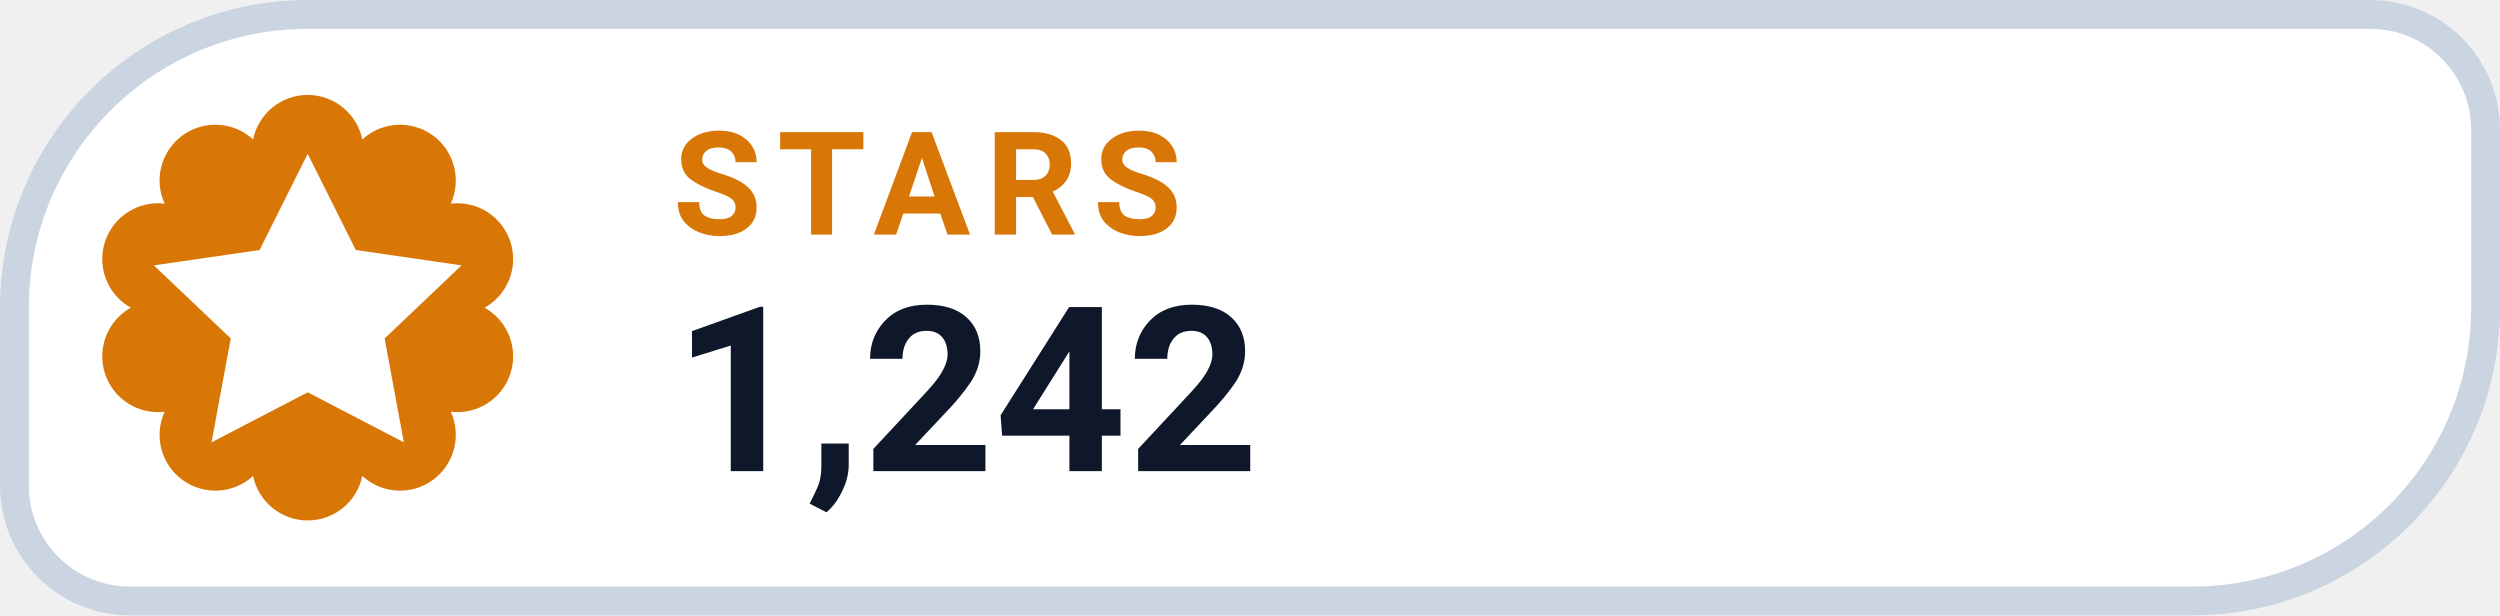
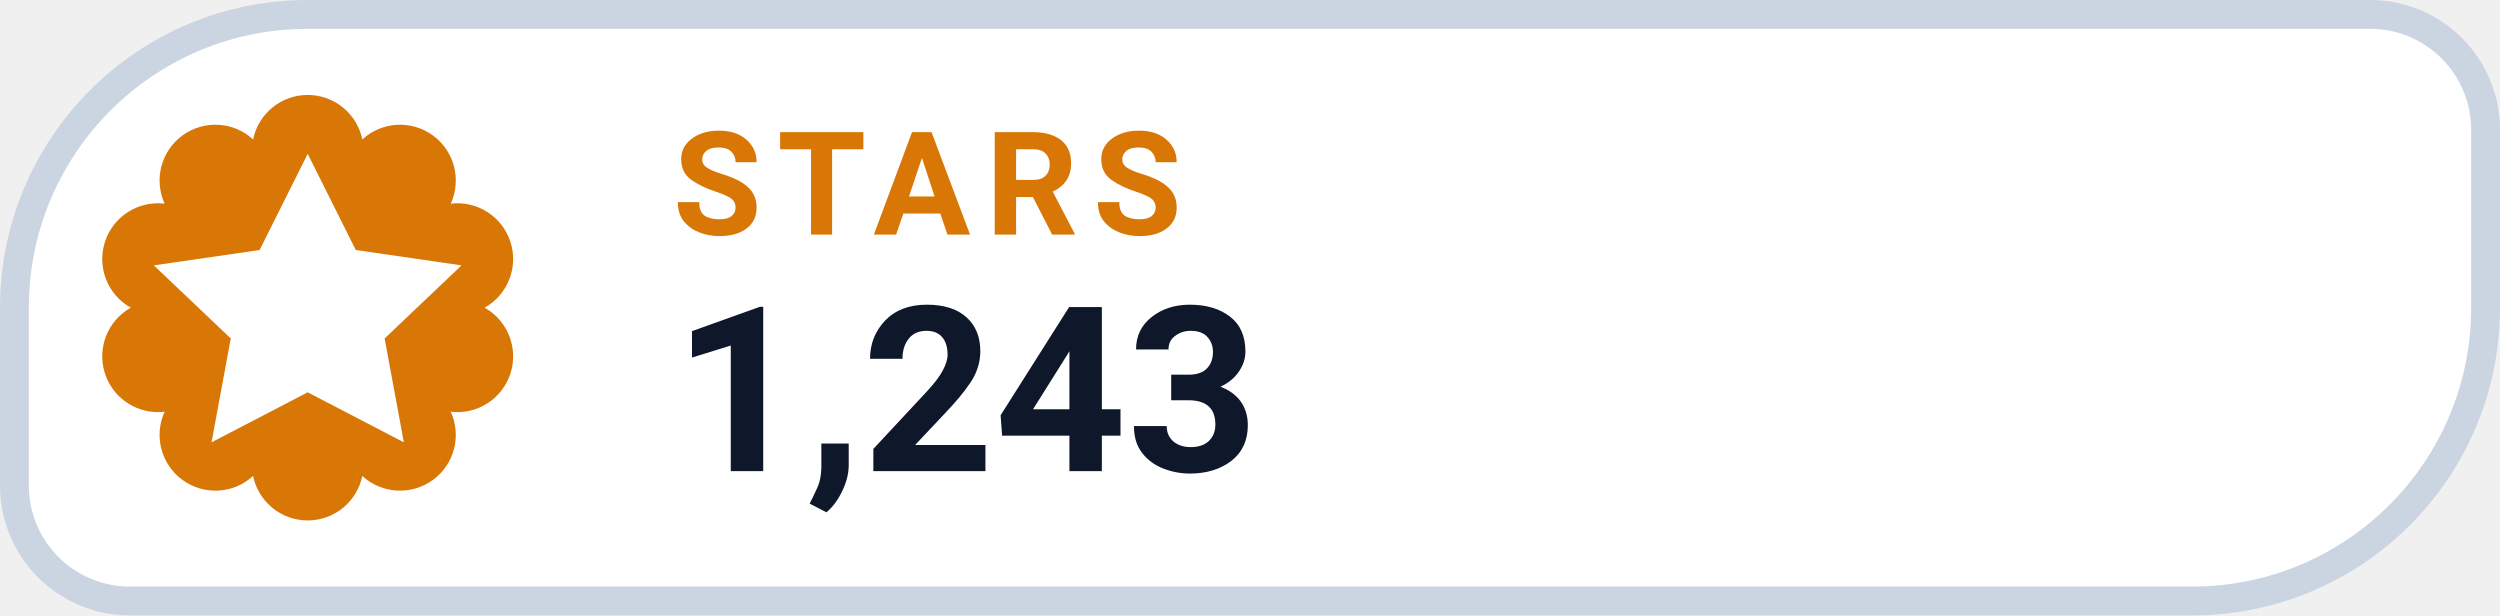
- <svg xmlns="http://www.w3.org/2000/svg" width="130" height="32" viewBox="0 0 130 32" role="img" aria-label="STARS 1,242">
+ <svg xmlns="http://www.w3.org/2000/svg" width="130" height="32" viewBox="0 0 130 32" role="img" aria-label="STARS 1,243">
  <path d="M 16.00 0.75 H 123.25 A 6.00 6.00 0 0 1 129.25 6.75 V 16.00 A 15.25 15.25 0 0 1 114.00 31.25 H 6.75 A 6.00 6.00 0 0 1 0.75 25.25 V 16.00 A 15.25 15.25 0 0 1 16.00 0.75 Z" fill="#FFFFFF" stroke="#CBD5E1" stroke-width="1.5" />
  <path d="M 13.16 7.25 A 2.90 2.90 0 0 1 18.84 7.25 A 2.90 2.90 0 0 1 23.44 10.59 A 2.90 2.90 0 0 1 25.20 16.00 A 2.90 2.90 0 0 1 23.44 21.41 A 2.90 2.90 0 0 1 18.84 24.75 A 2.90 2.90 0 0 1 13.16 24.75 A 2.90 2.90 0 0 1 8.56 21.41 A 2.90 2.90 0 0 1 6.80 16.00 A 2.90 2.90 0 0 1 8.56 10.59 A 2.90 2.90 0 0 1 13.16 7.25 Z" fill="#D97706" />
  <g transform="translate(16 16)" style="color:#FFFFFF;">
    <path d="M0 -8 l2.5 5 5.5 .8 -4 3.8 1 5.4 -5 -2.6 -5 2.6 1 -5.4 -4 -3.8 5.5 -.8 Z" fill="currentColor" />
  </g>
  <text x="35" y="12.2" fill="#D97706" font-family="-apple-system,BlinkMacSystemFont,'Segoe UI',Roboto,Helvetica,Arial,sans-serif" font-size="7.5" font-weight="700" letter-spacing=".8">STARS</text>
-   <text x="35" y="24.5" fill="#0F172A" font-family="-apple-system,BlinkMacSystemFont,'Segoe UI',Roboto,Helvetica,Arial,sans-serif" font-size="12" font-weight="750">1,242</text>
+   <text x="35" y="24.5" fill="#0F172A" font-family="-apple-system,BlinkMacSystemFont,'Segoe UI',Roboto,Helvetica,Arial,sans-serif" font-size="12" font-weight="750">1,243</text>
</svg>
